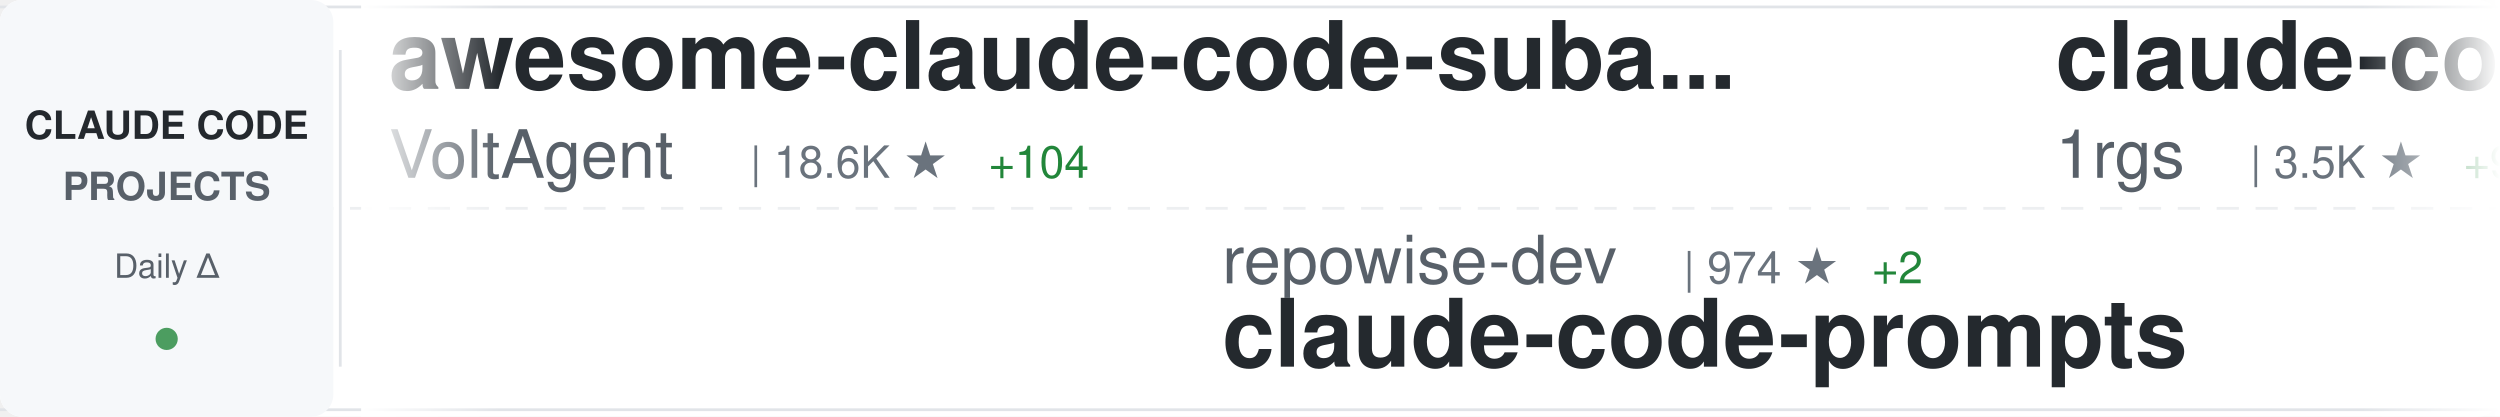
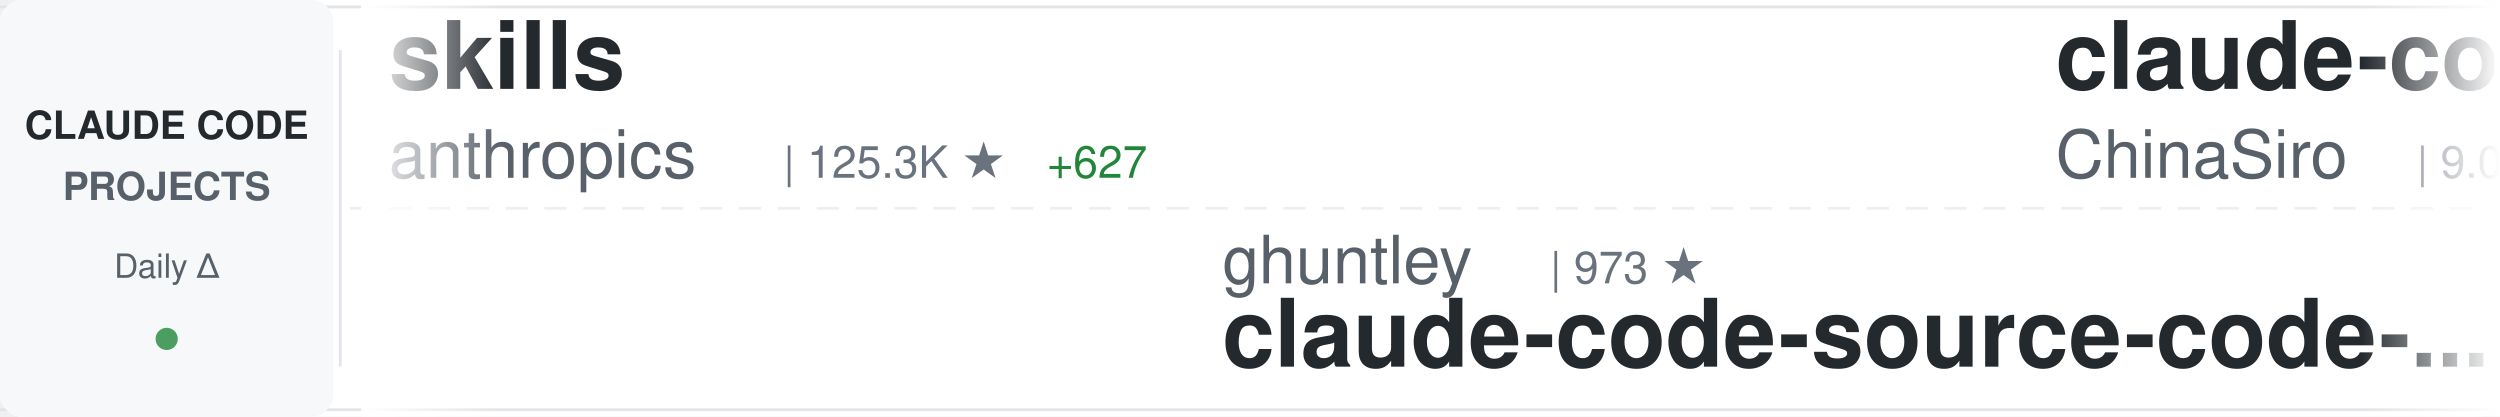
<svg xmlns="http://www.w3.org/2000/svg" width="900" height="150">
  <defs>
    <linearGradient id="awesomeLeftFade" x1="0%" y1="0%" x2="100%" y2="0%">
      <stop offset="0%" style="stop-color:#ffffff;stop-opacity:1" />
      <stop offset="100%" style="stop-color:#ffffff;stop-opacity:0" />
    </linearGradient>
    <linearGradient id="awesomeRightFade" x1="0%" y1="0%" x2="100%" y2="0%">
      <stop offset="0%" style="stop-color:#ffffff;stop-opacity:0" />
      <stop offset="100%" style="stop-color:#ffffff;stop-opacity:1" />
    </linearGradient>
  </defs>
  <rect width="900" height="150" fill="#ffffff" rx="8" />
  <rect x="0" y="2" width="900" height="1" fill="#e1e4e8" />
  <rect x="0" y="147" width="900" height="1" fill="#e1e4e8" />
  <line x1="0" y1="75" x2="900" y2="75" stroke="#e1e4e8" stroke-width="1" stroke-dasharray="8 6" opacity="0.6" />
  <rect x="0" y="0" width="120" height="150" fill="#f6f8fa" rx="8" />
  <text x="60" y="50" font-family="-apple-system, BlinkMacSystemFont, 'Segoe UI', Helvetica, Arial, sans-serif" font-size="14" font-weight="600" fill="#24292e" text-anchor="middle">CLAUDE CODE</text>
  <text x="60" y="72" font-family="-apple-system, BlinkMacSystemFont, 'Segoe UI', Helvetica, Arial, sans-serif" font-size="14" font-weight="600" fill="#586069" text-anchor="middle">PROJECTS</text>
  <text x="60" y="100" font-family="-apple-system, BlinkMacSystemFont, 'Segoe UI', Helvetica, Arial, sans-serif" font-size="12" font-weight="500" fill="#586069" text-anchor="middle">Daily Δ</text>
  <circle cx="60" cy="122" r="4" fill="#22863a" opacity="0.8" />
  <rect x="122" y="18" width="1" height="114" fill="#e1e4e8" />
  <clipPath id="awesomeTickerClip">
    <rect x="130" y="0" width="770" height="150" />
  </clipPath>
  <g clip-path="url(#awesomeTickerClip)">
    <g id="awesomeTickerItems">
      <animateTransform attributeName="transform" attributeType="XML" type="translate" from="0 0" to="-3000 0" dur="54s" repeatCount="indefinite" />
      <g transform="translate(0, 0)">
-         <text x="140" y="32" font-family="-apple-system, BlinkMacSystemFont, 'Segoe UI', Helvetica, Arial, sans-serif" font-size="34" font-weight="600" fill="#24292e">awesome-claude-code-suba...</text>
-         <text x="140" y="64" font-family="-apple-system, BlinkMacSystemFont, 'Segoe UI', Helvetica, Arial, sans-serif" font-size="24" font-weight="400" fill="#586069">VoltAgent</text>
-         <text x="270" y="64" font-family="-apple-system, BlinkMacSystemFont, 'Segoe UI', Helvetica, Arial, sans-serif" font-size="16" font-weight="500" fill="#6a737d">| 18.6K ★</text>
-         <text x="356" y="64" font-family="-apple-system, BlinkMacSystemFont, 'Segoe UI', Helvetica, Arial, sans-serif" font-size="16" font-weight="500" fill="#22863a"> +104</text>
+         <text x="140" y="32" font-family="-apple-system, BlinkMacSystemFont, 'Segoe UI', Helvetica, Arial, sans-serif" font-size="34" font-weight="600" fill="#24292e">skills</text>
+         <text x="140" y="64" font-family="-apple-system, BlinkMacSystemFont, 'Segoe UI', Helvetica, Arial, sans-serif" font-size="24" font-weight="400" fill="#586069">anthropics</text>
+         <text x="282" y="64" font-family="-apple-system, BlinkMacSystemFont, 'Segoe UI', Helvetica, Arial, sans-serif" font-size="16" font-weight="500" fill="#6a737d">| 125.3K ★</text>
+         <text x="377" y="64" font-family="-apple-system, BlinkMacSystemFont, 'Segoe UI', Helvetica, Arial, sans-serif" font-size="16" font-weight="500" fill="#22863a"> +627</text>
      </g>
      <g transform="translate(300, 0)">
-         <text x="140" y="102" font-family="-apple-system, BlinkMacSystemFont, 'Segoe UI', Helvetica, Arial, sans-serif" font-size="24" font-weight="400" fill="#586069">repowise-dev</text>
-         <text x="306" y="102" font-family="-apple-system, BlinkMacSystemFont, 'Segoe UI', Helvetica, Arial, sans-serif" font-size="16" font-weight="500" fill="#6a737d">| 974 ★</text>
-         <text x="374" y="102" font-family="-apple-system, BlinkMacSystemFont, 'Segoe UI', Helvetica, Arial, sans-serif" font-size="16" font-weight="500" fill="#22863a"> +2</text>
-         <text x="140" y="132" font-family="-apple-system, BlinkMacSystemFont, 'Segoe UI', Helvetica, Arial, sans-serif" font-size="34" font-weight="600" fill="#24292e">claude-code-prompts</text>
+         <text x="140" y="102" font-family="-apple-system, BlinkMacSystemFont, 'Segoe UI', Helvetica, Arial, sans-serif" font-size="24" font-weight="400" fill="#586069">ghuntley</text>
+         <text x="258" y="102" font-family="-apple-system, BlinkMacSystemFont, 'Segoe UI', Helvetica, Arial, sans-serif" font-size="16" font-weight="500" fill="#6a737d">| 973 ★</text>
+         <text x="140" y="132" font-family="-apple-system, BlinkMacSystemFont, 'Segoe UI', Helvetica, Arial, sans-serif" font-size="34" font-weight="600" fill="#24292e">claude-code-source-code-...</text>
      </g>
      <g transform="translate(600, 0)">
-         <text x="140" y="32" font-family="-apple-system, BlinkMacSystemFont, 'Segoe UI', Helvetica, Arial, sans-serif" font-size="34" font-weight="600" fill="#24292e">claude-code-proxy</text>
-         <text x="140" y="64" font-family="-apple-system, BlinkMacSystemFont, 'Segoe UI', Helvetica, Arial, sans-serif" font-size="24" font-weight="400" fill="#586069">1rgs</text>
-         <text x="210" y="64" font-family="-apple-system, BlinkMacSystemFont, 'Segoe UI', Helvetica, Arial, sans-serif" font-size="16" font-weight="500" fill="#6a737d">| 3.5K ★</text>
-         <text x="287" y="64" font-family="-apple-system, BlinkMacSystemFont, 'Segoe UI', Helvetica, Arial, sans-serif" font-size="16" font-weight="500" fill="#22863a"> +9</text>
+         <text x="140" y="32" font-family="-apple-system, BlinkMacSystemFont, 'Segoe UI', Helvetica, Arial, sans-serif" font-size="34" font-weight="600" fill="#24292e">claude-code-sourcemap</text>
+         <text x="140" y="64" font-family="-apple-system, BlinkMacSystemFont, 'Segoe UI', Helvetica, Arial, sans-serif" font-size="24" font-weight="400" fill="#586069">ChinaSiro</text>
+         <text x="270" y="64" font-family="-apple-system, BlinkMacSystemFont, 'Segoe UI', Helvetica, Arial, sans-serif" font-size="16" font-weight="500" fill="#6a737d">| 9.0K ★</text>
+         <text x="347" y="64" font-family="-apple-system, BlinkMacSystemFont, 'Segoe UI', Helvetica, Arial, sans-serif" font-size="16" font-weight="500" fill="#22863a"> +10</text>
      </g>
      <g transform="translate(900, 0)">
-         <text x="140" y="102" font-family="-apple-system, BlinkMacSystemFont, 'Segoe UI', Helvetica, Arial, sans-serif" font-size="24" font-weight="400" fill="#586069">anthropics</text>
-         <text x="282" y="102" font-family="-apple-system, BlinkMacSystemFont, 'Segoe UI', Helvetica, Arial, sans-serif" font-size="16" font-weight="500" fill="#6a737d">| 18.1K ★</text>
-         <text x="368" y="102" font-family="-apple-system, BlinkMacSystemFont, 'Segoe UI', Helvetica, Arial, sans-serif" font-size="16" font-weight="500" fill="#22863a"> +77</text>
-         <text x="140" y="132" font-family="-apple-system, BlinkMacSystemFont, 'Segoe UI', Helvetica, Arial, sans-serif" font-size="34" font-weight="600" fill="#24292e">claude-plugins-official</text>
+         <text x="140" y="102" font-family="-apple-system, BlinkMacSystemFont, 'Segoe UI', Helvetica, Arial, sans-serif" font-size="24" font-weight="400" fill="#586069">diet103</text>
+         <text x="246" y="102" font-family="-apple-system, BlinkMacSystemFont, 'Segoe UI', Helvetica, Arial, sans-serif" font-size="16" font-weight="500" fill="#6a737d">| 9.6K ★</text>
+         <text x="323" y="102" font-family="-apple-system, BlinkMacSystemFont, 'Segoe UI', Helvetica, Arial, sans-serif" font-size="16" font-weight="500" fill="#22863a"> +7</text>
+         <text x="140" y="132" font-family="-apple-system, BlinkMacSystemFont, 'Segoe UI', Helvetica, Arial, sans-serif" font-size="34" font-weight="600" fill="#24292e">claude-code-infrastructu...</text>
      </g>
      <g transform="translate(1200, 0)">
-         <text x="140" y="32" font-family="-apple-system, BlinkMacSystemFont, 'Segoe UI', Helvetica, Arial, sans-serif" font-size="34" font-weight="600" fill="#24292e">claude-code-guide</text>
-         <text x="140" y="64" font-family="-apple-system, BlinkMacSystemFont, 'Segoe UI', Helvetica, Arial, sans-serif" font-size="24" font-weight="400" fill="#586069">zebbern</text>
-         <text x="246" y="64" font-family="-apple-system, BlinkMacSystemFont, 'Segoe UI', Helvetica, Arial, sans-serif" font-size="16" font-weight="500" fill="#6a737d">| 4.1K ★</text>
-         <text x="323" y="64" font-family="-apple-system, BlinkMacSystemFont, 'Segoe UI', Helvetica, Arial, sans-serif" font-size="16" font-weight="500" fill="#22863a"> +7</text>
+         <text x="140" y="32" font-family="-apple-system, BlinkMacSystemFont, 'Segoe UI', Helvetica, Arial, sans-serif" font-size="34" font-weight="600" fill="#24292e">claude-code-source-code</text>
+         <text x="140" y="64" font-family="-apple-system, BlinkMacSystemFont, 'Segoe UI', Helvetica, Arial, sans-serif" font-size="24" font-weight="400" fill="#586069">777genius</text>
+         <text x="270" y="64" font-family="-apple-system, BlinkMacSystemFont, 'Segoe UI', Helvetica, Arial, sans-serif" font-size="16" font-weight="500" fill="#6a737d">| 901 ★</text>
      </g>
      <g transform="translate(1500, 0)">
-         <text x="140" y="102" font-family="-apple-system, BlinkMacSystemFont, 'Segoe UI', Helvetica, Arial, sans-serif" font-size="24" font-weight="400" fill="#586069">davila7</text>
-         <text x="246" y="102" font-family="-apple-system, BlinkMacSystemFont, 'Segoe UI', Helvetica, Arial, sans-serif" font-size="16" font-weight="500" fill="#6a737d">| 26.0K ★</text>
-         <text x="332" y="102" font-family="-apple-system, BlinkMacSystemFont, 'Segoe UI', Helvetica, Arial, sans-serif" font-size="16" font-weight="500" fill="#22863a"> +348</text>
-         <text x="140" y="132" font-family="-apple-system, BlinkMacSystemFont, 'Segoe UI', Helvetica, Arial, sans-serif" font-size="34" font-weight="600" fill="#24292e">claude-code-templates</text>
+         <text x="140" y="102" font-family="-apple-system, BlinkMacSystemFont, 'Segoe UI', Helvetica, Arial, sans-serif" font-size="24" font-weight="400" fill="#586069">Cranot</text>
+         <text x="234" y="102" font-family="-apple-system, BlinkMacSystemFont, 'Segoe UI', Helvetica, Arial, sans-serif" font-size="16" font-weight="500" fill="#6a737d">| 2.6K ★</text>
+         <text x="311" y="102" font-family="-apple-system, BlinkMacSystemFont, 'Segoe UI', Helvetica, Arial, sans-serif" font-size="16" font-weight="500" fill="#22863a"> +1</text>
+         <text x="140" y="132" font-family="-apple-system, BlinkMacSystemFont, 'Segoe UI', Helvetica, Arial, sans-serif" font-size="34" font-weight="600" fill="#24292e">claude-code-guide</text>
      </g>
      <g transform="translate(1800, 0)">
-         <text x="140" y="32" font-family="-apple-system, BlinkMacSystemFont, 'Segoe UI', Helvetica, Arial, sans-serif" font-size="34" font-weight="600" fill="#24292e">claude-task-master</text>
-         <text x="140" y="64" font-family="-apple-system, BlinkMacSystemFont, 'Segoe UI', Helvetica, Arial, sans-serif" font-size="24" font-weight="400" fill="#586069">eyaltoledano</text>
-         <text x="306" y="64" font-family="-apple-system, BlinkMacSystemFont, 'Segoe UI', Helvetica, Arial, sans-serif" font-size="16" font-weight="500" fill="#6a737d">| 26.9K ★</text>
-         <text x="392" y="64" font-family="-apple-system, BlinkMacSystemFont, 'Segoe UI', Helvetica, Arial, sans-serif" font-size="16" font-weight="500" fill="#22863a"> +28</text>
+         <text x="140" y="32" font-family="-apple-system, BlinkMacSystemFont, 'Segoe UI', Helvetica, Arial, sans-serif" font-size="34" font-weight="600" fill="#24292e">claude-code-source</text>
+         <text x="140" y="64" font-family="-apple-system, BlinkMacSystemFont, 'Segoe UI', Helvetica, Arial, sans-serif" font-size="24" font-weight="400" fill="#586069">JrCx7scC</text>
+         <text x="258" y="64" font-family="-apple-system, BlinkMacSystemFont, 'Segoe UI', Helvetica, Arial, sans-serif" font-size="16" font-weight="500" fill="#6a737d">| 362 ★</text>
+         <text x="326" y="64" font-family="-apple-system, BlinkMacSystemFont, 'Segoe UI', Helvetica, Arial, sans-serif" font-size="16" font-weight="500" fill="#22863a"> +1</text>
      </g>
      <g transform="translate(2100, 0)">
-         <text x="140" y="102" font-family="-apple-system, BlinkMacSystemFont, 'Segoe UI', Helvetica, Arial, sans-serif" font-size="24" font-weight="400" fill="#586069">Windy3f3f3f3f</text>
-         <text x="318" y="102" font-family="-apple-system, BlinkMacSystemFont, 'Segoe UI', Helvetica, Arial, sans-serif" font-size="16" font-weight="500" fill="#6a737d">| 1.0K ★</text>
-         <text x="395" y="102" font-family="-apple-system, BlinkMacSystemFont, 'Segoe UI', Helvetica, Arial, sans-serif" font-size="16" font-weight="500" fill="#22863a"> +12</text>
-         <text x="140" y="132" font-family="-apple-system, BlinkMacSystemFont, 'Segoe UI', Helvetica, Arial, sans-serif" font-size="34" font-weight="600" fill="#24292e">claude-code-from-scratch</text>
+         <text x="140" y="102" font-family="-apple-system, BlinkMacSystemFont, 'Segoe UI', Helvetica, Arial, sans-serif" font-size="24" font-weight="400" fill="#586069">FlorianBruniaux</text>
+         <text x="342" y="102" font-family="-apple-system, BlinkMacSystemFont, 'Segoe UI', Helvetica, Arial, sans-serif" font-size="16" font-weight="500" fill="#6a737d">| 4.0K ★</text>
+         <text x="419" y="102" font-family="-apple-system, BlinkMacSystemFont, 'Segoe UI', Helvetica, Arial, sans-serif" font-size="16" font-weight="500" fill="#22863a"> +36</text>
+         <text x="140" y="132" font-family="-apple-system, BlinkMacSystemFont, 'Segoe UI', Helvetica, Arial, sans-serif" font-size="34" font-weight="600" fill="#24292e">claude-code-ultimate-gui...</text>
      </g>
      <g transform="translate(2400, 0)">
-         <text x="140" y="32" font-family="-apple-system, BlinkMacSystemFont, 'Segoe UI', Helvetica, Arial, sans-serif" font-size="34" font-weight="600" fill="#24292e">cc-switch</text>
-         <text x="140" y="64" font-family="-apple-system, BlinkMacSystemFont, 'Segoe UI', Helvetica, Arial, sans-serif" font-size="24" font-weight="400" fill="#586069">farion1231</text>
-         <text x="282" y="64" font-family="-apple-system, BlinkMacSystemFont, 'Segoe UI', Helvetica, Arial, sans-serif" font-size="16" font-weight="500" fill="#6a737d">| 54.0K ★</text>
-         <text x="368" y="64" font-family="-apple-system, BlinkMacSystemFont, 'Segoe UI', Helvetica, Arial, sans-serif" font-size="16" font-weight="500" fill="#22863a"> +1.4K</text>
+         <text x="140" y="32" font-family="-apple-system, BlinkMacSystemFont, 'Segoe UI', Helvetica, Arial, sans-serif" font-size="34" font-weight="600" fill="#24292e">claude-code-source-build</text>
+         <text x="140" y="64" font-family="-apple-system, BlinkMacSystemFont, 'Segoe UI', Helvetica, Arial, sans-serif" font-size="24" font-weight="400" fill="#586069">andrew-kramer-inno</text>
+         <text x="378" y="64" font-family="-apple-system, BlinkMacSystemFont, 'Segoe UI', Helvetica, Arial, sans-serif" font-size="16" font-weight="500" fill="#6a737d">| 581 ★</text>
      </g>
      <g transform="translate(2700, 0)">
-         <text x="140" y="102" font-family="-apple-system, BlinkMacSystemFont, 'Segoe UI', Helvetica, Arial, sans-serif" font-size="24" font-weight="400" fill="#586069">edmund-io</text>
-         <text x="270" y="102" font-family="-apple-system, BlinkMacSystemFont, 'Segoe UI', Helvetica, Arial, sans-serif" font-size="16" font-weight="500" fill="#6a737d">| 1.4K ★</text>
-         <text x="140" y="132" font-family="-apple-system, BlinkMacSystemFont, 'Segoe UI', Helvetica, Arial, sans-serif" font-size="34" font-weight="600" fill="#24292e">edmunds-claude-code</text>
+         <text x="140" y="102" font-family="-apple-system, BlinkMacSystemFont, 'Segoe UI', Helvetica, Arial, sans-serif" font-size="24" font-weight="400" fill="#586069">ChrisWiles</text>
+         <text x="282" y="102" font-family="-apple-system, BlinkMacSystemFont, 'Segoe UI', Helvetica, Arial, sans-serif" font-size="16" font-weight="500" fill="#6a737d">| 5.8K ★</text>
+         <text x="359" y="102" font-family="-apple-system, BlinkMacSystemFont, 'Segoe UI', Helvetica, Arial, sans-serif" font-size="16" font-weight="500" fill="#22863a"> +3</text>
+         <text x="140" y="132" font-family="-apple-system, BlinkMacSystemFont, 'Segoe UI', Helvetica, Arial, sans-serif" font-size="34" font-weight="600" fill="#24292e">claude-code-showcase</text>
      </g>
      <g transform="translate(3000, 0)">
-         <text x="140" y="32" font-family="-apple-system, BlinkMacSystemFont, 'Segoe UI', Helvetica, Arial, sans-serif" font-size="34" font-weight="600" fill="#24292e">awesome-claude-code-suba...</text>
-         <text x="140" y="64" font-family="-apple-system, BlinkMacSystemFont, 'Segoe UI', Helvetica, Arial, sans-serif" font-size="24" font-weight="400" fill="#586069">VoltAgent</text>
-         <text x="270" y="64" font-family="-apple-system, BlinkMacSystemFont, 'Segoe UI', Helvetica, Arial, sans-serif" font-size="16" font-weight="500" fill="#6a737d">| 18.6K ★</text>
-         <text x="356" y="64" font-family="-apple-system, BlinkMacSystemFont, 'Segoe UI', Helvetica, Arial, sans-serif" font-size="16" font-weight="500" fill="#22863a"> +104</text>
+         <text x="140" y="32" font-family="-apple-system, BlinkMacSystemFont, 'Segoe UI', Helvetica, Arial, sans-serif" font-size="34" font-weight="600" fill="#24292e">skills</text>
+         <text x="140" y="64" font-family="-apple-system, BlinkMacSystemFont, 'Segoe UI', Helvetica, Arial, sans-serif" font-size="24" font-weight="400" fill="#586069">anthropics</text>
+         <text x="282" y="64" font-family="-apple-system, BlinkMacSystemFont, 'Segoe UI', Helvetica, Arial, sans-serif" font-size="16" font-weight="500" fill="#6a737d">| 125.3K ★</text>
+         <text x="377" y="64" font-family="-apple-system, BlinkMacSystemFont, 'Segoe UI', Helvetica, Arial, sans-serif" font-size="16" font-weight="500" fill="#22863a"> +627</text>
      </g>
      <g transform="translate(3300, 0)">
-         <text x="140" y="102" font-family="-apple-system, BlinkMacSystemFont, 'Segoe UI', Helvetica, Arial, sans-serif" font-size="24" font-weight="400" fill="#586069">repowise-dev</text>
-         <text x="306" y="102" font-family="-apple-system, BlinkMacSystemFont, 'Segoe UI', Helvetica, Arial, sans-serif" font-size="16" font-weight="500" fill="#6a737d">| 974 ★</text>
-         <text x="374" y="102" font-family="-apple-system, BlinkMacSystemFont, 'Segoe UI', Helvetica, Arial, sans-serif" font-size="16" font-weight="500" fill="#22863a"> +2</text>
-         <text x="140" y="132" font-family="-apple-system, BlinkMacSystemFont, 'Segoe UI', Helvetica, Arial, sans-serif" font-size="34" font-weight="600" fill="#24292e">claude-code-prompts</text>
+         <text x="140" y="102" font-family="-apple-system, BlinkMacSystemFont, 'Segoe UI', Helvetica, Arial, sans-serif" font-size="24" font-weight="400" fill="#586069">ghuntley</text>
+         <text x="258" y="102" font-family="-apple-system, BlinkMacSystemFont, 'Segoe UI', Helvetica, Arial, sans-serif" font-size="16" font-weight="500" fill="#6a737d">| 973 ★</text>
+         <text x="140" y="132" font-family="-apple-system, BlinkMacSystemFont, 'Segoe UI', Helvetica, Arial, sans-serif" font-size="34" font-weight="600" fill="#24292e">claude-code-source-code-...</text>
      </g>
      <g transform="translate(3600, 0)">
-         <text x="140" y="32" font-family="-apple-system, BlinkMacSystemFont, 'Segoe UI', Helvetica, Arial, sans-serif" font-size="34" font-weight="600" fill="#24292e">claude-code-proxy</text>
-         <text x="140" y="64" font-family="-apple-system, BlinkMacSystemFont, 'Segoe UI', Helvetica, Arial, sans-serif" font-size="24" font-weight="400" fill="#586069">1rgs</text>
-         <text x="210" y="64" font-family="-apple-system, BlinkMacSystemFont, 'Segoe UI', Helvetica, Arial, sans-serif" font-size="16" font-weight="500" fill="#6a737d">| 3.5K ★</text>
-         <text x="287" y="64" font-family="-apple-system, BlinkMacSystemFont, 'Segoe UI', Helvetica, Arial, sans-serif" font-size="16" font-weight="500" fill="#22863a"> +9</text>
+         <text x="140" y="32" font-family="-apple-system, BlinkMacSystemFont, 'Segoe UI', Helvetica, Arial, sans-serif" font-size="34" font-weight="600" fill="#24292e">claude-code-sourcemap</text>
+         <text x="140" y="64" font-family="-apple-system, BlinkMacSystemFont, 'Segoe UI', Helvetica, Arial, sans-serif" font-size="24" font-weight="400" fill="#586069">ChinaSiro</text>
+         <text x="270" y="64" font-family="-apple-system, BlinkMacSystemFont, 'Segoe UI', Helvetica, Arial, sans-serif" font-size="16" font-weight="500" fill="#6a737d">| 9.0K ★</text>
+         <text x="347" y="64" font-family="-apple-system, BlinkMacSystemFont, 'Segoe UI', Helvetica, Arial, sans-serif" font-size="16" font-weight="500" fill="#22863a"> +10</text>
      </g>
      <g transform="translate(3900, 0)">
-         <text x="140" y="102" font-family="-apple-system, BlinkMacSystemFont, 'Segoe UI', Helvetica, Arial, sans-serif" font-size="24" font-weight="400" fill="#586069">anthropics</text>
-         <text x="282" y="102" font-family="-apple-system, BlinkMacSystemFont, 'Segoe UI', Helvetica, Arial, sans-serif" font-size="16" font-weight="500" fill="#6a737d">| 18.1K ★</text>
-         <text x="368" y="102" font-family="-apple-system, BlinkMacSystemFont, 'Segoe UI', Helvetica, Arial, sans-serif" font-size="16" font-weight="500" fill="#22863a"> +77</text>
-         <text x="140" y="132" font-family="-apple-system, BlinkMacSystemFont, 'Segoe UI', Helvetica, Arial, sans-serif" font-size="34" font-weight="600" fill="#24292e">claude-plugins-official</text>
+         <text x="140" y="102" font-family="-apple-system, BlinkMacSystemFont, 'Segoe UI', Helvetica, Arial, sans-serif" font-size="24" font-weight="400" fill="#586069">diet103</text>
+         <text x="246" y="102" font-family="-apple-system, BlinkMacSystemFont, 'Segoe UI', Helvetica, Arial, sans-serif" font-size="16" font-weight="500" fill="#6a737d">| 9.6K ★</text>
+         <text x="323" y="102" font-family="-apple-system, BlinkMacSystemFont, 'Segoe UI', Helvetica, Arial, sans-serif" font-size="16" font-weight="500" fill="#22863a"> +7</text>
+         <text x="140" y="132" font-family="-apple-system, BlinkMacSystemFont, 'Segoe UI', Helvetica, Arial, sans-serif" font-size="34" font-weight="600" fill="#24292e">claude-code-infrastructu...</text>
      </g>
    </g>
  </g>
  <rect x="130" y="0" width="50" height="150" fill="url(#awesomeLeftFade)" />
  <rect x="850" y="0" width="50" height="150" fill="url(#awesomeRightFade)" />
</svg>
